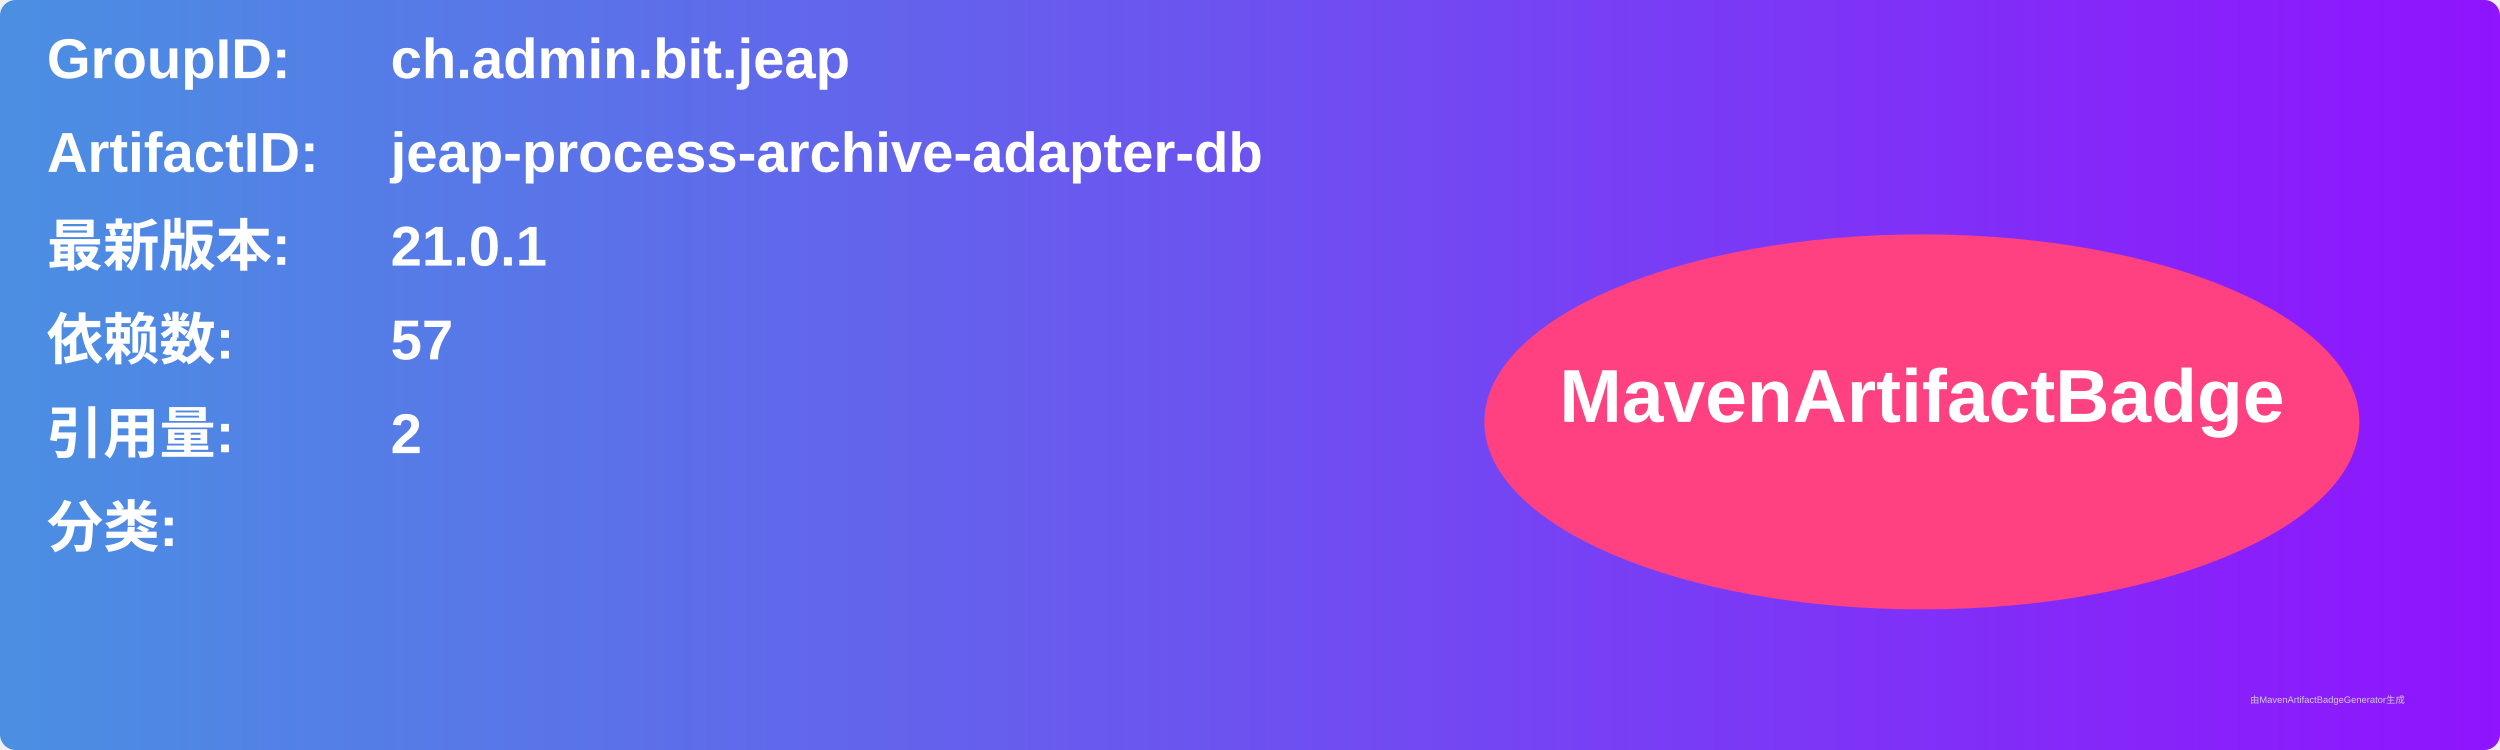
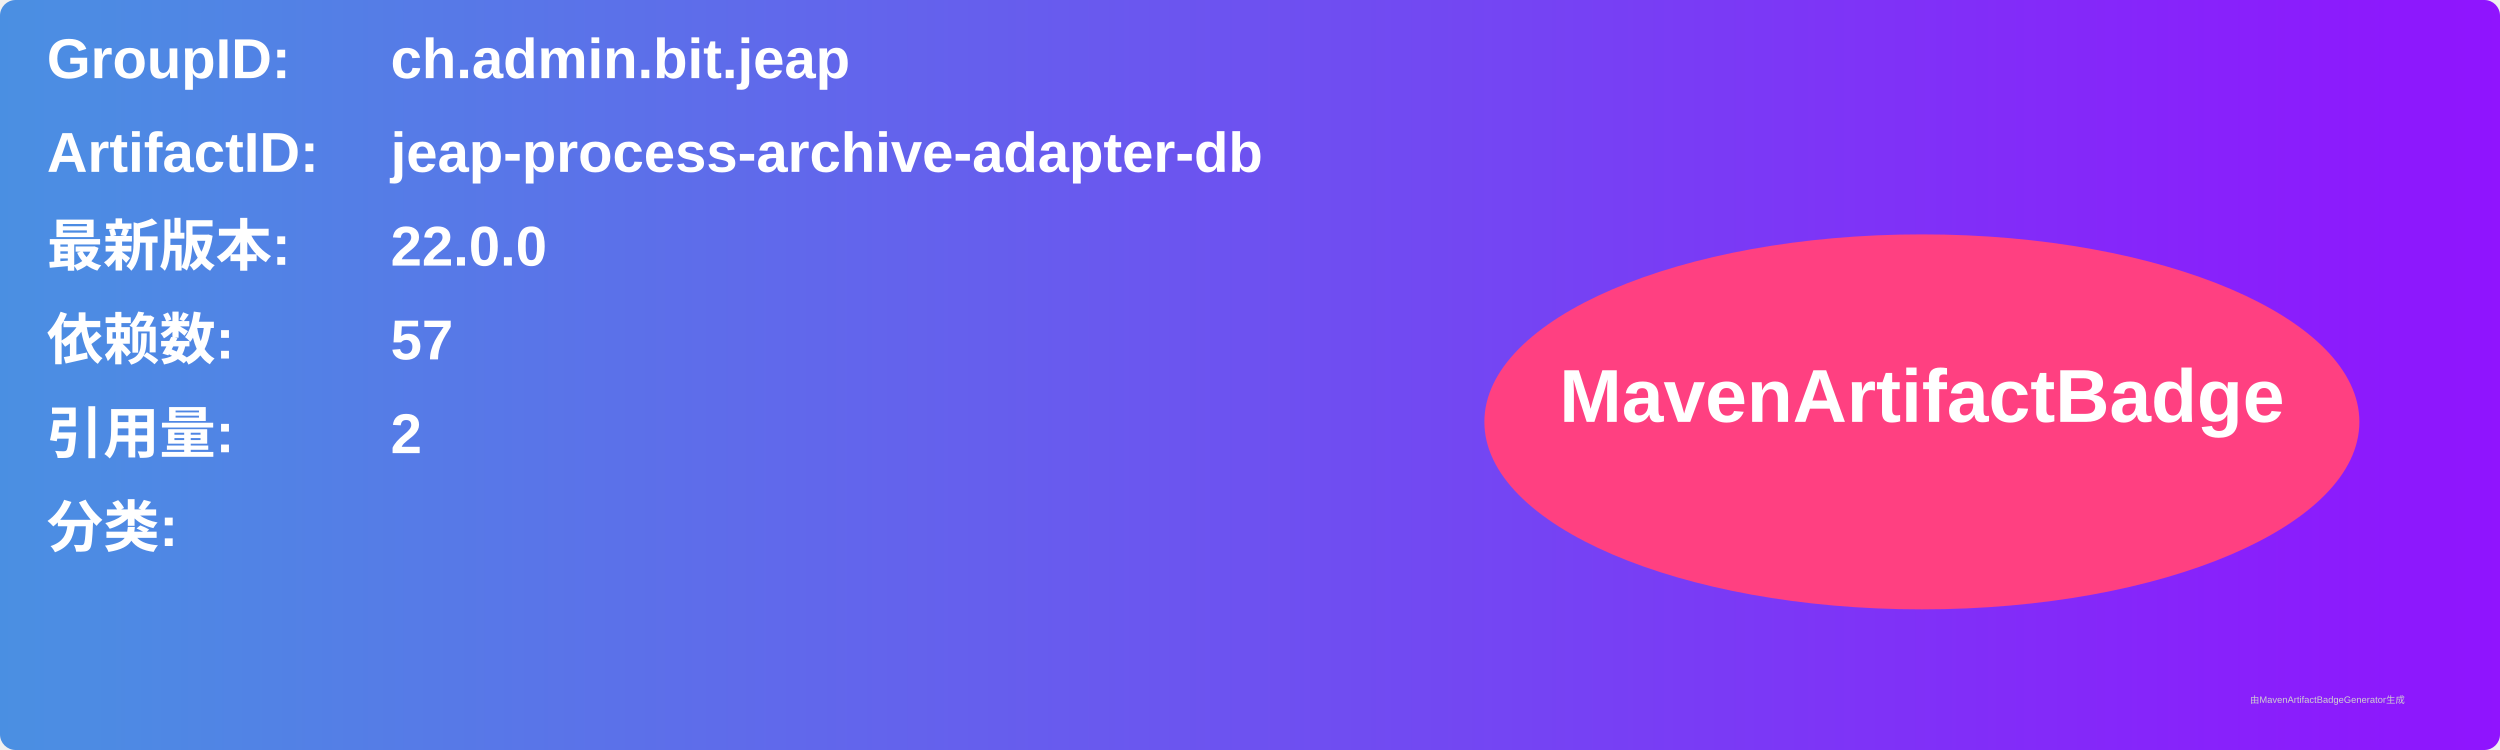
<svg xmlns="http://www.w3.org/2000/svg" width="800" height="240" viewBox="0 0 800 240">
  <linearGradient id="grad" x1="0%" y1="0%" x2="100%" y2="0%">
    <stop offset="0%" stop-color="#4a90e2" />
    <stop offset="100%" stop-color="#9013fe" />
  </linearGradient>
  <rect width="100%" height="100%" rx="5" ry="5" fill="url(#grad)" />
  <g transform="translate(15, 15)">
    <text x="0" y="10" font-family="Arial" font-size="18" fill="white" font-weight="bold" width="260">GroupID:</text>
    <text x="110" y="10" font-family="Arial" font-size="18" fill="white" font-weight="bold" width="460">ch.admin.bit.jeap</text>
    <text x="0" y="40" font-family="Arial" font-size="18" fill="white" font-weight="bold" width="260">ArtifactID:</text>
    <text x="110" y="40" font-family="Arial" font-size="18" fill="white" font-weight="bold" width="460">jeap-process-archive-adapter-db</text>
    <text x="0" y="70" font-family="Arial" font-size="18" fill="white" font-weight="bold">最新版本:</text>
    <text x="110" y="70" font-family="Arial" font-size="18" fill="white" font-weight="bold">
-       <tspan font-weight="bold">21.0.1</tspan>
+       <tspan font-weight="bold">22.0.0</tspan>
    </text>
    <text x="0" y="100" font-family="Arial" font-size="18" fill="white" font-weight="bold">依赖数: </text>
    <text x="110" y="100" font-family="Arial" font-size="18" fill="white">
      <tspan font-weight="bold">57</tspan>
    </text>
    <text x="0" y="130" font-family="Arial" font-size="18" fill="white" font-weight="bold">引用量: </text>
    <text x="110" y="130" font-family="Arial" font-size="18" fill="white">
      <tspan font-weight="bold">2</tspan>
    </text>
    <text x="0" y="160" font-family="Arial" font-size="18" fill="white" font-weight="bold">分类:</text>
    <text x="10" y="190" font-family="Arial" font-size="10" fill="white">
      <tspan font-weight="bold" />
    </text>
    <ellipse cx="600" cy="120" rx="140" ry="60" fill="#ff4081" />
    <text x="600" y="120" text-anchor="middle" font-family="Arial" font-size="24" fill="white" font-weight="bold">MavenArtifactBadge</text>
  </g>
  <text x="720" y="225" font-family="Arial" font-size="3" fill="#d0d0d0">由MavenArtifactBadgeGenerator生成</text>
</svg>
